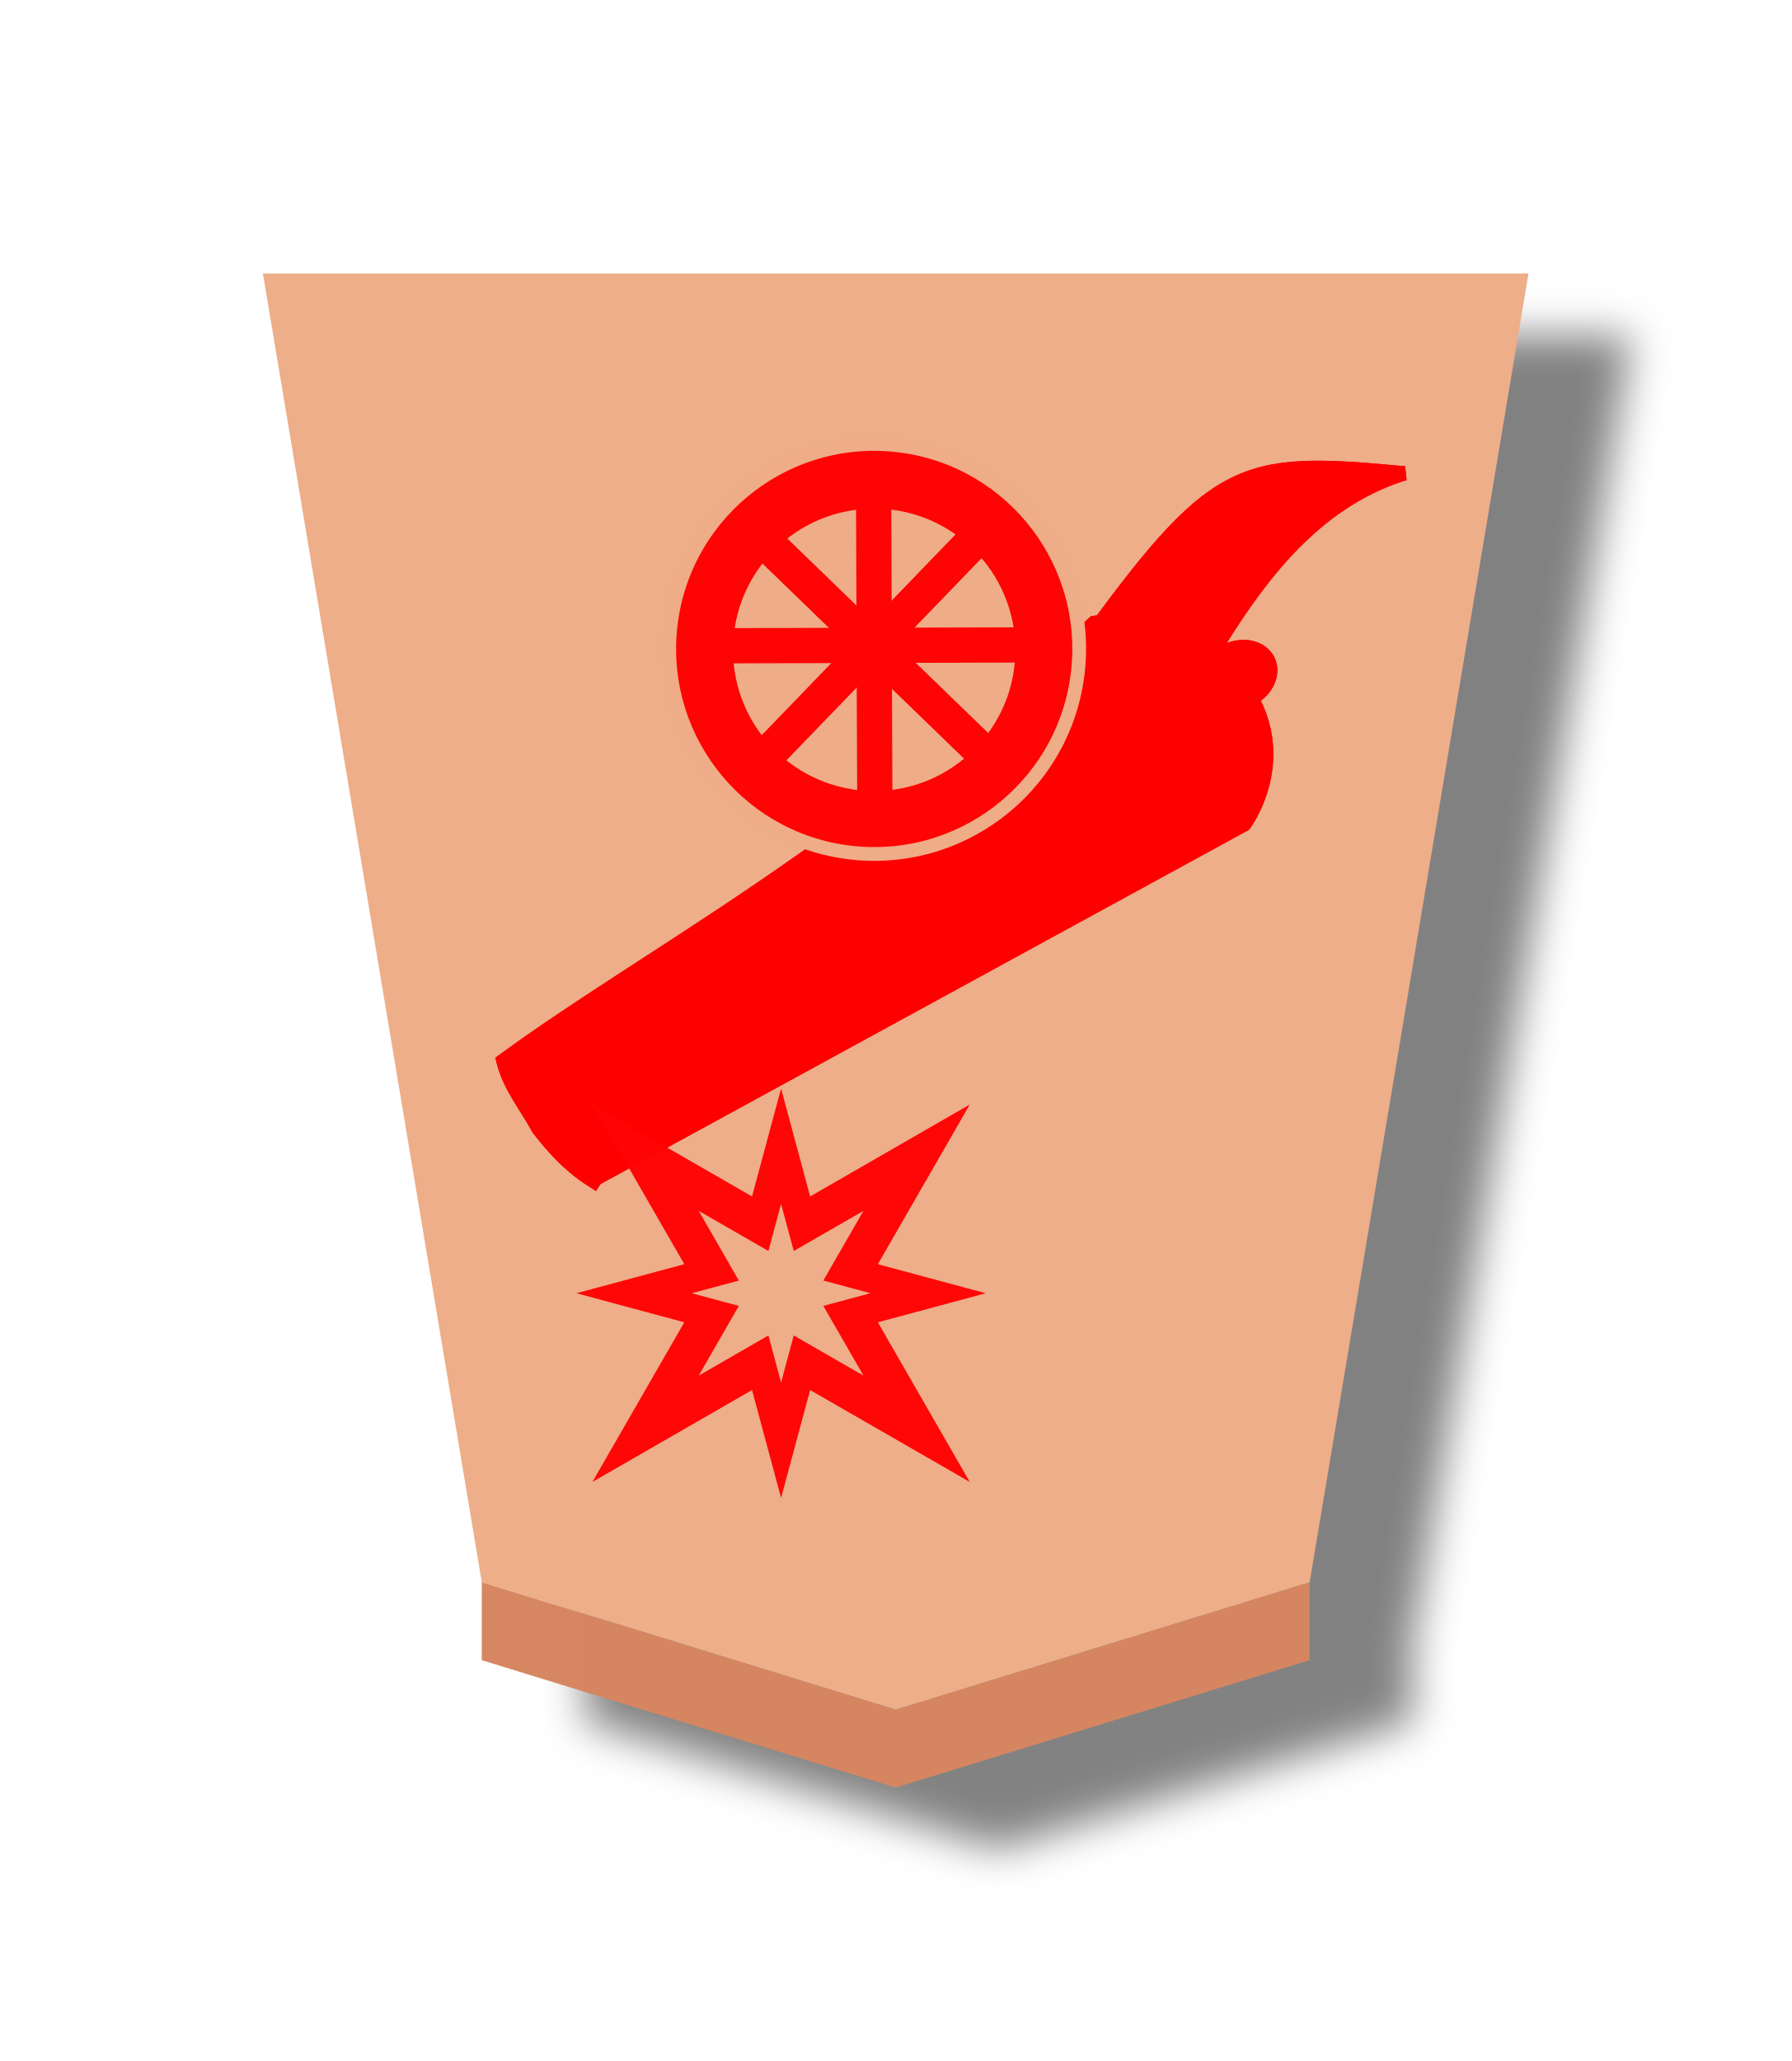
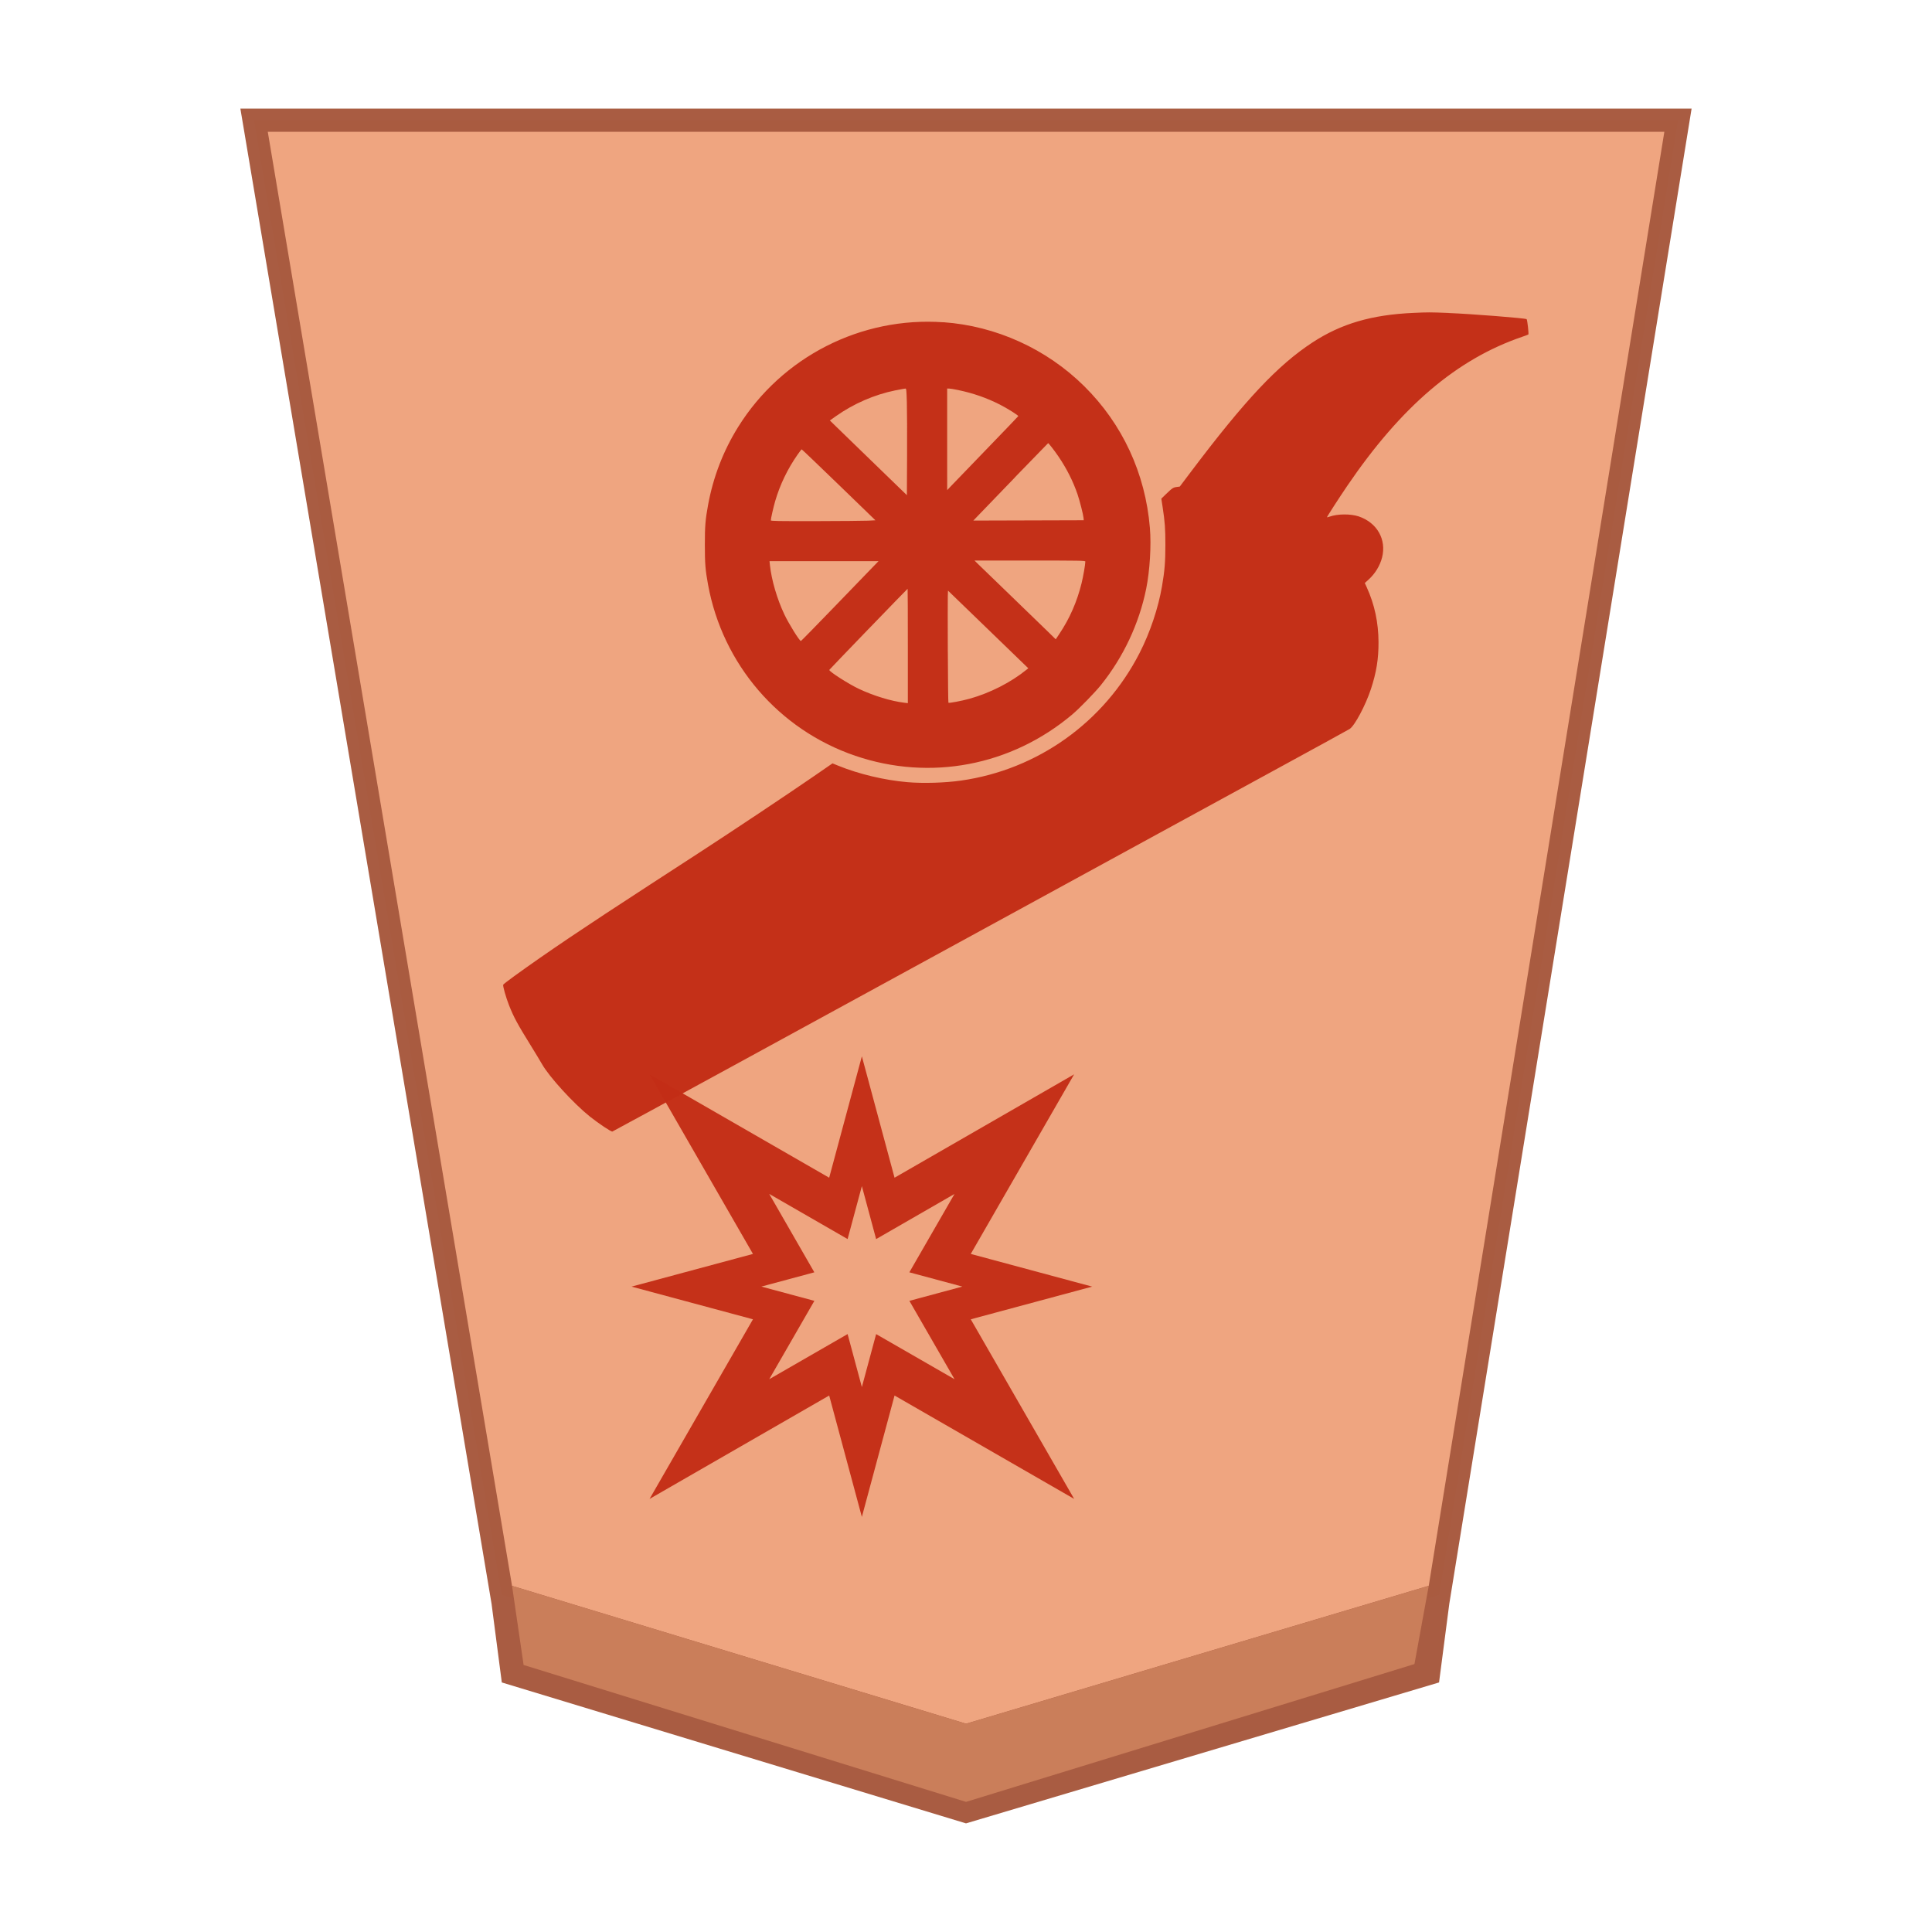
- <svg xmlns="http://www.w3.org/2000/svg" height="60" width="52.157">
-   <filter id="a" color-interpolation-filters="sRGB" height="1.106" width="1.16" x="-.039" y="-.033">
-     <feFlood flood-opacity=".498" result="flood" />
-     <feComposite in="flood" in2="SourceGraphic" operator="in" result="composite1" />
-     <feGaussianBlur in="composite1" result="blur" stdDeviation="1" />
-     <feOffset dx="5" dy="3" result="offset" />
-     <feComposite in="SourceGraphic" in2="offset" operator="over" result="composite2" />
-   </filter>
-   <g filter="url(#a)" opacity=".99" transform="matrix(.6 0 0 .6 -143.5467 -106.3601)">
-     <path d="m-37.142-31.01-13.304 4.222-7.034 43.384 40.677 0-7.036-43.383z" fill="#edad88" opacity="1" stroke-width="1" transform="matrix(-1.50987 0 0 -1.463825 226.631 214.8273)" />
-     <path d="m262.623 257.819v-3.78l20.087 6.181 20.087-6.181v3.78l-20.087 6.181z" fill="#d5855f" fill-opacity=".992" opacity="1" />
-   </g>
-   <g fill="#f00" fill-opacity=".992" stroke="#f00" stroke-opacity=".992" transform="matrix(-1 0 0 -1 103.4388 135.0242)">
-     <g stroke-miterlimit="10" transform="matrix(.22182 -.04193896 .0351199 .1857532 -192.7736 97.83461)">
-       <path d="m1211.728 289.166-90.689 35.054s-8.024 8.934-2.893 21.425l.063.305.063.305c4.939 12.559 16.5 12.347 16.5 12.347 37.098-28.134 64.244-37.318 85.119-49.188-.192-4.065-1.846-7.479-2.825-11.194-1.382-3.195-2.932-6.315-5.337-9.055z" stroke-width="2.653" />
-       <ellipse cx="1017.132" cy="677.902" rx="3.754" ry="3.662" stroke-width="3.006" transform="matrix(.9511051 -.3088675 .2220423 .975037 0 0)" />
-     </g>
-     <path d="m80.186 111.553 1.083 3.562-9.248.932c-3.965 5.494-4.657 5.653-9.476 5.198 4.502-1.397 6.204-6.918 8.812-10.758z" stroke-linecap="square" stroke-width=".412" />
-   </g>
-   <g fill="#f00" fill-opacity=".992" stroke="#f00" stroke-opacity=".992" transform="matrix(-1 0 0 -1 103.4388 135.0242)">
-     <g stroke-miterlimit="10" transform="matrix(.22182 -.04193896 .0351199 .1857532 -192.7736 97.83461)">
-       <path d="m1211.728 289.166-90.689 35.054s-8.024 8.934-2.893 21.425l.063.305.063.305c4.939 12.559 16.5 12.347 16.5 12.347 37.098-28.134 64.244-37.318 85.119-49.188-.192-4.065-1.846-7.479-2.825-11.194-1.382-3.195-2.932-6.315-5.337-9.055z" stroke-width="2.653" />
-       <ellipse cx="1017.132" cy="677.902" rx="3.754" ry="3.662" stroke-width="3.006" transform="matrix(.9511051 -.3088675 .2220423 .975037 0 0)" />
-     </g>
-     <path d="m80.186 111.553 1.083 3.562-9.248.932c-3.965 5.494-4.657 5.653-9.476 5.198 4.502-1.397 6.204-6.918 8.812-10.758z" stroke-linecap="square" stroke-width=".412" />
-   </g>
-   <path d="m17.248 43.143 4.648-2.676.846 3.141.846-3.141 4.648 2.676-2.676-4.648 3.141-.846-3.141-.846 2.676-4.648-4.648 2.676-.846-3.141-.846 3.141-4.648-2.676 2.676 4.648-3.141.846 3.141.846zm3.096-3.096 1.168-2.029-1.371-.369 1.371-.369-1.168-2.029 2.029 1.168.369-1.371.369 1.371 2.029-1.168-1.168 2.028 1.371.369-1.371.369 1.168 2.029-2.029-1.168-.369 1.371-.369-1.371z" fill="#ff0404" opacity=".98" stroke-linecap="round" stroke-linejoin="round" stroke-width="2.998" />
-   <g stroke-linecap="square">
-     <circle cx="27.024" cy="-16.568" fill="#ff0404" r="5.968" stroke="#edad88" stroke-linejoin="bevel" stroke-opacity=".992" stroke-width=".401" transform="matrix(.9960834 .088419 .088419 -.9960834 0 0)" />
-     <circle cx="-25.453" cy="-18.917" fill="#edad88" fill-opacity=".992" r="3.903" stroke="#edad88" stroke-opacity=".992" stroke-width=".415" transform="scale(-1)" />
-     <path d="m3.871-35.524h.582v8.305h-.582z" fill="#ff0404" stroke="#ff0404" stroke-width=".444" transform="matrix(.6954272 -.7185966 -.7185966 -.6954272 0 0)" />
-     <path d="m31.043-.139h.582v8.305h-.582z" fill="#ff0404" stroke="#ff0404" stroke-width=".444" transform="matrix(.7193619 .6946355 .6946355 -.7193619 0 0)" />
-     <path d="m-19.149-29.512h.582v8.305h-.582z" fill="#ff0404" stroke="#ff0404" stroke-width=".444" transform="matrix(-.00278301 -.9999961 -.9999961 .00278301 0 0)" />
-     <path d="m25.089-23.152h.582v8.305h-.582z" fill="#ff0404" stroke="#ff0404" stroke-width=".444" transform="matrix(.9999925 -.00388405 -.00388405 -.9999925 0 0)" />
-   </g>
+ <svg xmlns="http://www.w3.org/2000/svg" viewBox="0 0 60 60" version="1.1" id="svg11" xml:space="preserve">
+   <defs id="defs2">
+     <filter id="1GI_svg__a" color-interpolation-filters="sRGB" x="-0.12" y="-0.317" width="1.492" height="2.031">
+       <feFlood flood-color="#000" flood-opacity=".498" result="flood" id="feFlood1" />
+       <feComposite in="flood" in2="SourceGraphic" operator="in" result="composite1" id="feComposite1" />
+       <feGaussianBlur in="composite1" result="blur" stdDeviation="1" id="feGaussianBlur1" />
+       <feOffset dx="5" dy="3" result="offset" id="feOffset1" />
+       <feComposite in="SourceGraphic" in2="offset" result="composite2" id="feComposite2" />
+     </filter>
+     <filter id="0GI_svg__a" color-interpolation-filters="sRGB" x="-0.039" y="-0.032" width="1.16" height="1.104">
+       <feFlood flood-color="#000" flood-opacity=".498" result="flood" id="feFlood1-9" />
+       <feComposite in="flood" in2="SourceGraphic" operator="in" result="composite1" id="feComposite1-9" />
+       <feGaussianBlur in="composite1" result="blur" stdDeviation="1" id="feGaussianBlur1-6" />
+       <feOffset dx="5" dy="3" result="offset" id="feOffset1-0" />
+       <feComposite in="SourceGraphic" in2="offset" result="composite2" id="feComposite2-8" />
+     </filter>
+     <filter style="color-interpolation-filters:sRGB" id="filter4327" x="-0.039" y="-0.032" width="1.16" height="1.104">
+       <feFlood flood-opacity="0.498" flood-color="rgb(0,0,0)" result="flood" id="feFlood4317" />
+       <feComposite in="flood" in2="SourceGraphic" operator="in" result="composite1" id="feComposite4319" />
+       <feGaussianBlur in="composite1" stdDeviation="1" result="blur" id="feGaussianBlur4321" />
+       <feOffset dx="5" dy="3" result="offset" id="feOffset4323" />
+       <feComposite in="SourceGraphic" in2="offset" operator="over" result="composite2" id="feComposite4325" />
+     </filter>
+     <filter style="color-interpolation-filters:sRGB" id="filter4495" x="-0.039" y="-0.033" width="1.16" height="1.106">
+       <feFlood flood-opacity="0.498" flood-color="rgb(0,0,0)" result="flood" id="feFlood4485" />
+       <feComposite in="flood" in2="SourceGraphic" operator="in" result="composite1" id="feComposite4487" />
+       <feGaussianBlur in="composite1" stdDeviation="1" result="blur" id="feGaussianBlur4489" />
+       <feOffset dx="5" dy="3" result="offset" id="feOffset4491" />
+       <feComposite in="SourceGraphic" in2="offset" operator="over" result="composite2" id="feComposite4493" />
+     </filter>
+   </defs>
+   <path style="color:#000000;opacity:0.99;fill:#eea37e;fill-opacity:0.988;stroke-width:0.72;-inkscape-stroke:none" d="M 30.001,53.907 44.691,49.529 52.111,3.732 H 7.891 l 7.693,45.796 z" id="path1" />
+   <path id="path5" style="color:#000000;opacity:0.99;fill:#a75a3f;fill-opacity:0.992;stroke-width:0.72;-inkscape-stroke:none" d="m 7.465,3.373 7.801,46.436 0.318,2.441 14.416,4.377 14.691,-4.377 0.318,-2.441 7.525,-46.436 z M 8.316,4.092 H 51.688 L 44.371,49.248 30.002,53.531 15.902,49.25 Z" />
+   <path fill="url(#1GI_svg__linearGradient29775)" d="m 30.213,53.886 0.984,1.256 14.797,-4.49 -0.684,-1.233 z" id="path3" style="opacity:0.99;stroke-width:0.774" />
+   <path style="fill:#ca7e5a;fill-opacity:0.992;stroke:none;stroke-width:1.2px;stroke-linecap:butt;stroke-linejoin:miter;stroke-opacity:1" d="m 15.902,49.25 0.359,2.457 13.74,4.252 13.926,-4.28 0.444,-2.43 -14.369,4.283 z" id="path6" />
+   <path style="fill:#c43018;stroke-width:0.019;fill-opacity:1" d="m 44.988,9.721 c 0.683,0.026 2.389,0.16 2.423,0.191 0.022,0.02 0.071,0.461 0.053,0.476 -0.007,0.006 -0.095,0.039 -0.195,0.073 -2.027,0.693 -3.75,2.161 -5.427,4.625 -0.251,0.369 -0.64,0.971 -0.632,0.979 0.003,0.003 0.039,-0.006 0.08,-0.02 0.252,-0.089 0.658,-0.091 0.91,-0.006 0.568,0.194 0.864,0.717 0.721,1.276 -0.065,0.255 -0.216,0.502 -0.421,0.687 l -0.115,0.104 0.06,0.132 c 0.244,0.535 0.363,1.093 0.366,1.705 0.002,0.523 -0.065,0.937 -0.236,1.457 -0.167,0.507 -0.504,1.139 -0.661,1.239 -0.04,0.026 -1.021,0.564 -2.18,1.196 -1.159,0.632 -2.842,1.551 -3.739,2.041 -0.897,0.49 -3.305,1.805 -5.351,2.923 -2.046,1.117 -5.492,3 -7.659,4.183 -2.167,1.183 -3.952,2.155 -3.968,2.159 -0.038,0.01 -0.427,-0.25 -0.696,-0.464 -0.506,-0.404 -1.263,-1.232 -1.488,-1.629 -0.05,-0.089 -0.204,-0.342 -0.34,-0.563 -0.425,-0.685 -0.537,-0.893 -0.686,-1.269 -0.093,-0.234 -0.195,-0.596 -0.18,-0.635 0.005,-0.013 0.158,-0.132 0.34,-0.264 1.032,-0.746 2.137,-1.491 4.223,-2.846 0.42,-0.273 1.106,-0.719 1.526,-0.991 1.028,-0.668 2.76,-1.823 3.519,-2.346 l 0.619,-0.427 0.182,0.074 c 0.635,0.259 1.435,0.449 2.146,0.51 0.487,0.042 1.16,0.022 1.66,-0.049 2.383,-0.338 4.45,-1.814 5.55,-3.965 0.324,-0.634 0.579,-1.392 0.695,-2.07 0.082,-0.476 0.105,-0.756 0.105,-1.278 3.2e-4,-0.513 -0.015,-0.719 -0.086,-1.184 l -0.04,-0.259 0.14,-0.136 c 0.199,-0.192 0.227,-0.211 0.336,-0.226 l 0.097,-0.013 0.34,-0.451 c 1.686,-2.237 2.704,-3.32 3.78,-4.024 0.893,-0.584 1.837,-0.861 3.136,-0.919 0.464,-0.021 0.505,-0.021 1.091,0.002 z m -15.688,0.286 c 1.633,0.116 3.202,0.829 4.37,1.985 1.19,1.177 1.9,2.708 2.041,4.401 0.046,0.55 -0.002,1.331 -0.115,1.891 -0.22,1.085 -0.71,2.126 -1.409,2.995 -0.187,0.232 -0.668,0.725 -0.89,0.912 -1.894,1.594 -4.411,2.073 -6.734,1.281 -2.377,-0.81 -4.124,-2.842 -4.575,-5.321 -0.083,-0.454 -0.098,-0.647 -0.098,-1.23 0,-0.583 0.015,-0.776 0.098,-1.23 0.159,-0.872 0.474,-1.691 0.937,-2.433 1.357,-2.177 3.818,-3.432 6.376,-3.249 z m 0.115,3.637 9.7e-4,1.578 0.118,-0.126 c 0.065,-0.07 0.56,-0.583 1.101,-1.142 0.54,-0.559 0.985,-1.022 0.988,-1.03 0.009,-0.023 -0.346,-0.246 -0.578,-0.363 -0.407,-0.206 -0.824,-0.351 -1.294,-0.449 -0.117,-0.024 -0.24,-0.045 -0.274,-0.045 l -0.062,-10e-4 z m -1.604,-1.522 c -0.655,0.133 -1.304,0.415 -1.854,0.805 l -0.185,0.131 0.233,0.227 c 0.128,0.125 0.666,0.646 1.196,1.16 l 0.963,0.933 0.006,-1.231 c 0.003,-0.677 1.4e-4,-1.422 -0.007,-1.656 -0.011,-0.375 -0.016,-0.424 -0.044,-0.424 -0.017,10e-5 -0.156,0.025 -0.308,0.056 z m 3.708,2.705 c -0.565,0.585 -1.086,1.126 -1.159,1.202 l -0.133,0.138 1.715,-0.005 1.715,-0.005 -0.007,-0.076 c -0.008,-0.099 -0.121,-0.539 -0.186,-0.73 -0.14,-0.408 -0.338,-0.801 -0.595,-1.178 -0.125,-0.184 -0.301,-0.41 -0.319,-0.41 -0.003,0 -0.468,0.479 -1.033,1.063 z m -6.752,-0.705 c -0.309,0.442 -0.545,0.933 -0.694,1.444 -0.055,0.19 -0.134,0.538 -0.134,0.594 0,0.022 0.216,0.026 1.397,0.024 0.768,-0.002 1.499,-0.008 1.624,-0.014 l 0.227,-0.012 -1.138,-1.102 c -0.626,-0.606 -1.144,-1.101 -1.152,-1.101 -0.008,0 -0.066,0.075 -0.13,0.167 z m 5.62,3.407 c 0.068,0.067 0.54,0.523 1.049,1.014 0.509,0.491 1.021,0.987 1.138,1.102 l 0.213,0.209 0.113,-0.169 c 0.321,-0.479 0.548,-0.998 0.691,-1.579 0.05,-0.203 0.115,-0.58 0.115,-0.667 0,-0.028 -0.147,-0.031 -1.721,-0.031 h -1.721 z m -6.477,0.017 c 0.051,0.47 0.22,1.049 0.447,1.531 0.137,0.291 0.472,0.83 0.516,0.83 0.008,0 0.465,-0.466 1.014,-1.035 0.549,-0.569 1.088,-1.127 1.198,-1.24 l 0.199,-0.205 h -1.693 -1.693 z m 3.06,1.991 c -0.665,0.689 -1.212,1.259 -1.215,1.267 -0.017,0.045 0.6,0.44 0.922,0.591 0.462,0.217 0.996,0.379 1.407,0.429 l 0.11,0.013 v -1.776 c 0,-0.977 -0.003,-1.776 -0.007,-1.776 -0.004,0 -0.551,0.563 -1.216,1.252 z m 2.466,0.707 c 0.003,0.862 0.011,1.573 0.018,1.58 0.018,0.018 0.413,-0.056 0.655,-0.124 0.636,-0.177 1.284,-0.507 1.771,-0.902 l 0.055,-0.044 -1.247,-1.206 -1.247,-1.206 -0.006,0.167 c -0.003,0.092 -0.003,0.873 0,1.735 z" id="path1-1" />
+   <path id="path59-0" style="opacity:0.98;fill:#c32e16;fill-opacity:0.992;stroke-width:3.597;stroke-linecap:round;stroke-linejoin:round;paint-order:stroke fill markers" d="m 33.358,33.364 -5.577,3.211 -1.015,-3.77 -1.015,3.77 -5.578,-3.211 3.211,5.578 -3.77,1.015 3.77,1.015 -3.211,5.578 5.578,-3.211 1.015,3.77 1.015,-3.77 5.578,3.211 -3.211,-5.578 3.77,-1.015 -3.77,-1.015 z m -3.715,3.715 -1.402,2.434 1.646,0.443 -1.645,0.443 1.402,2.434 -2.435,-1.401 -0.443,1.645 -0.443,-1.646 -2.434,1.402 1.402,-2.434 -1.646,-0.443 1.645,-0.443 -1.401,-2.435 2.434,1.402 0.443,-1.645 0.443,1.646 z" />
</svg>
